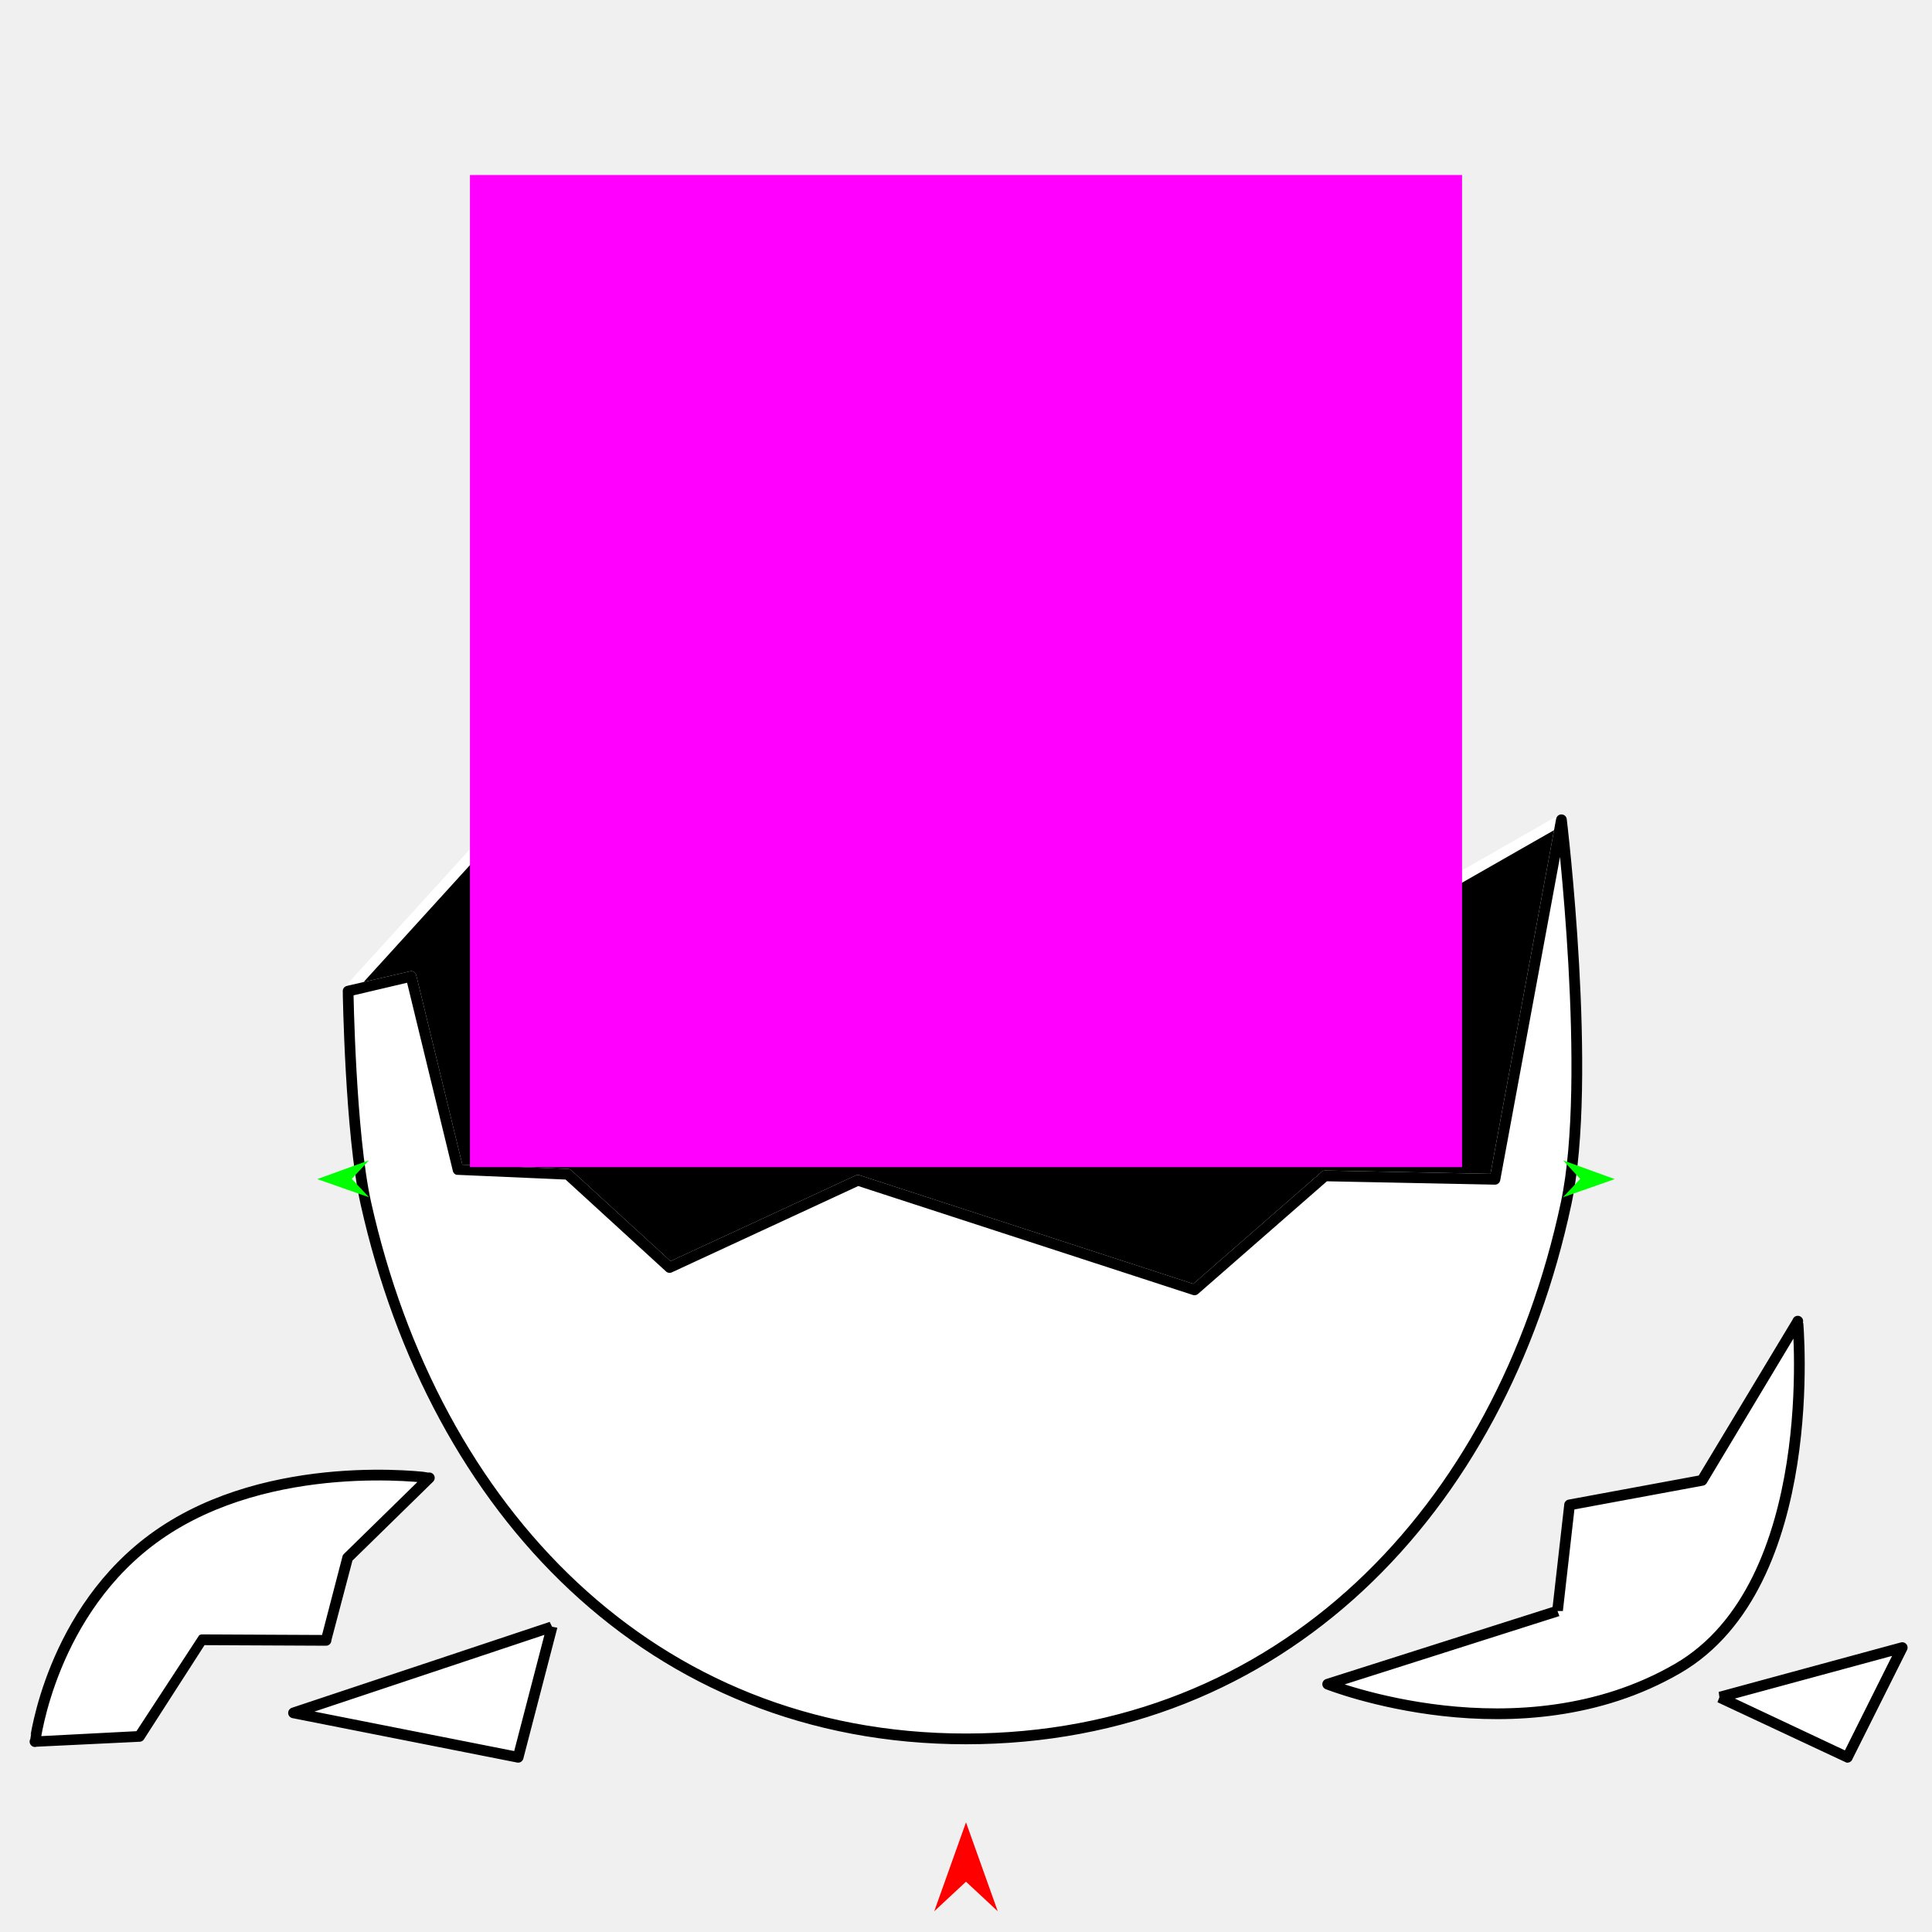
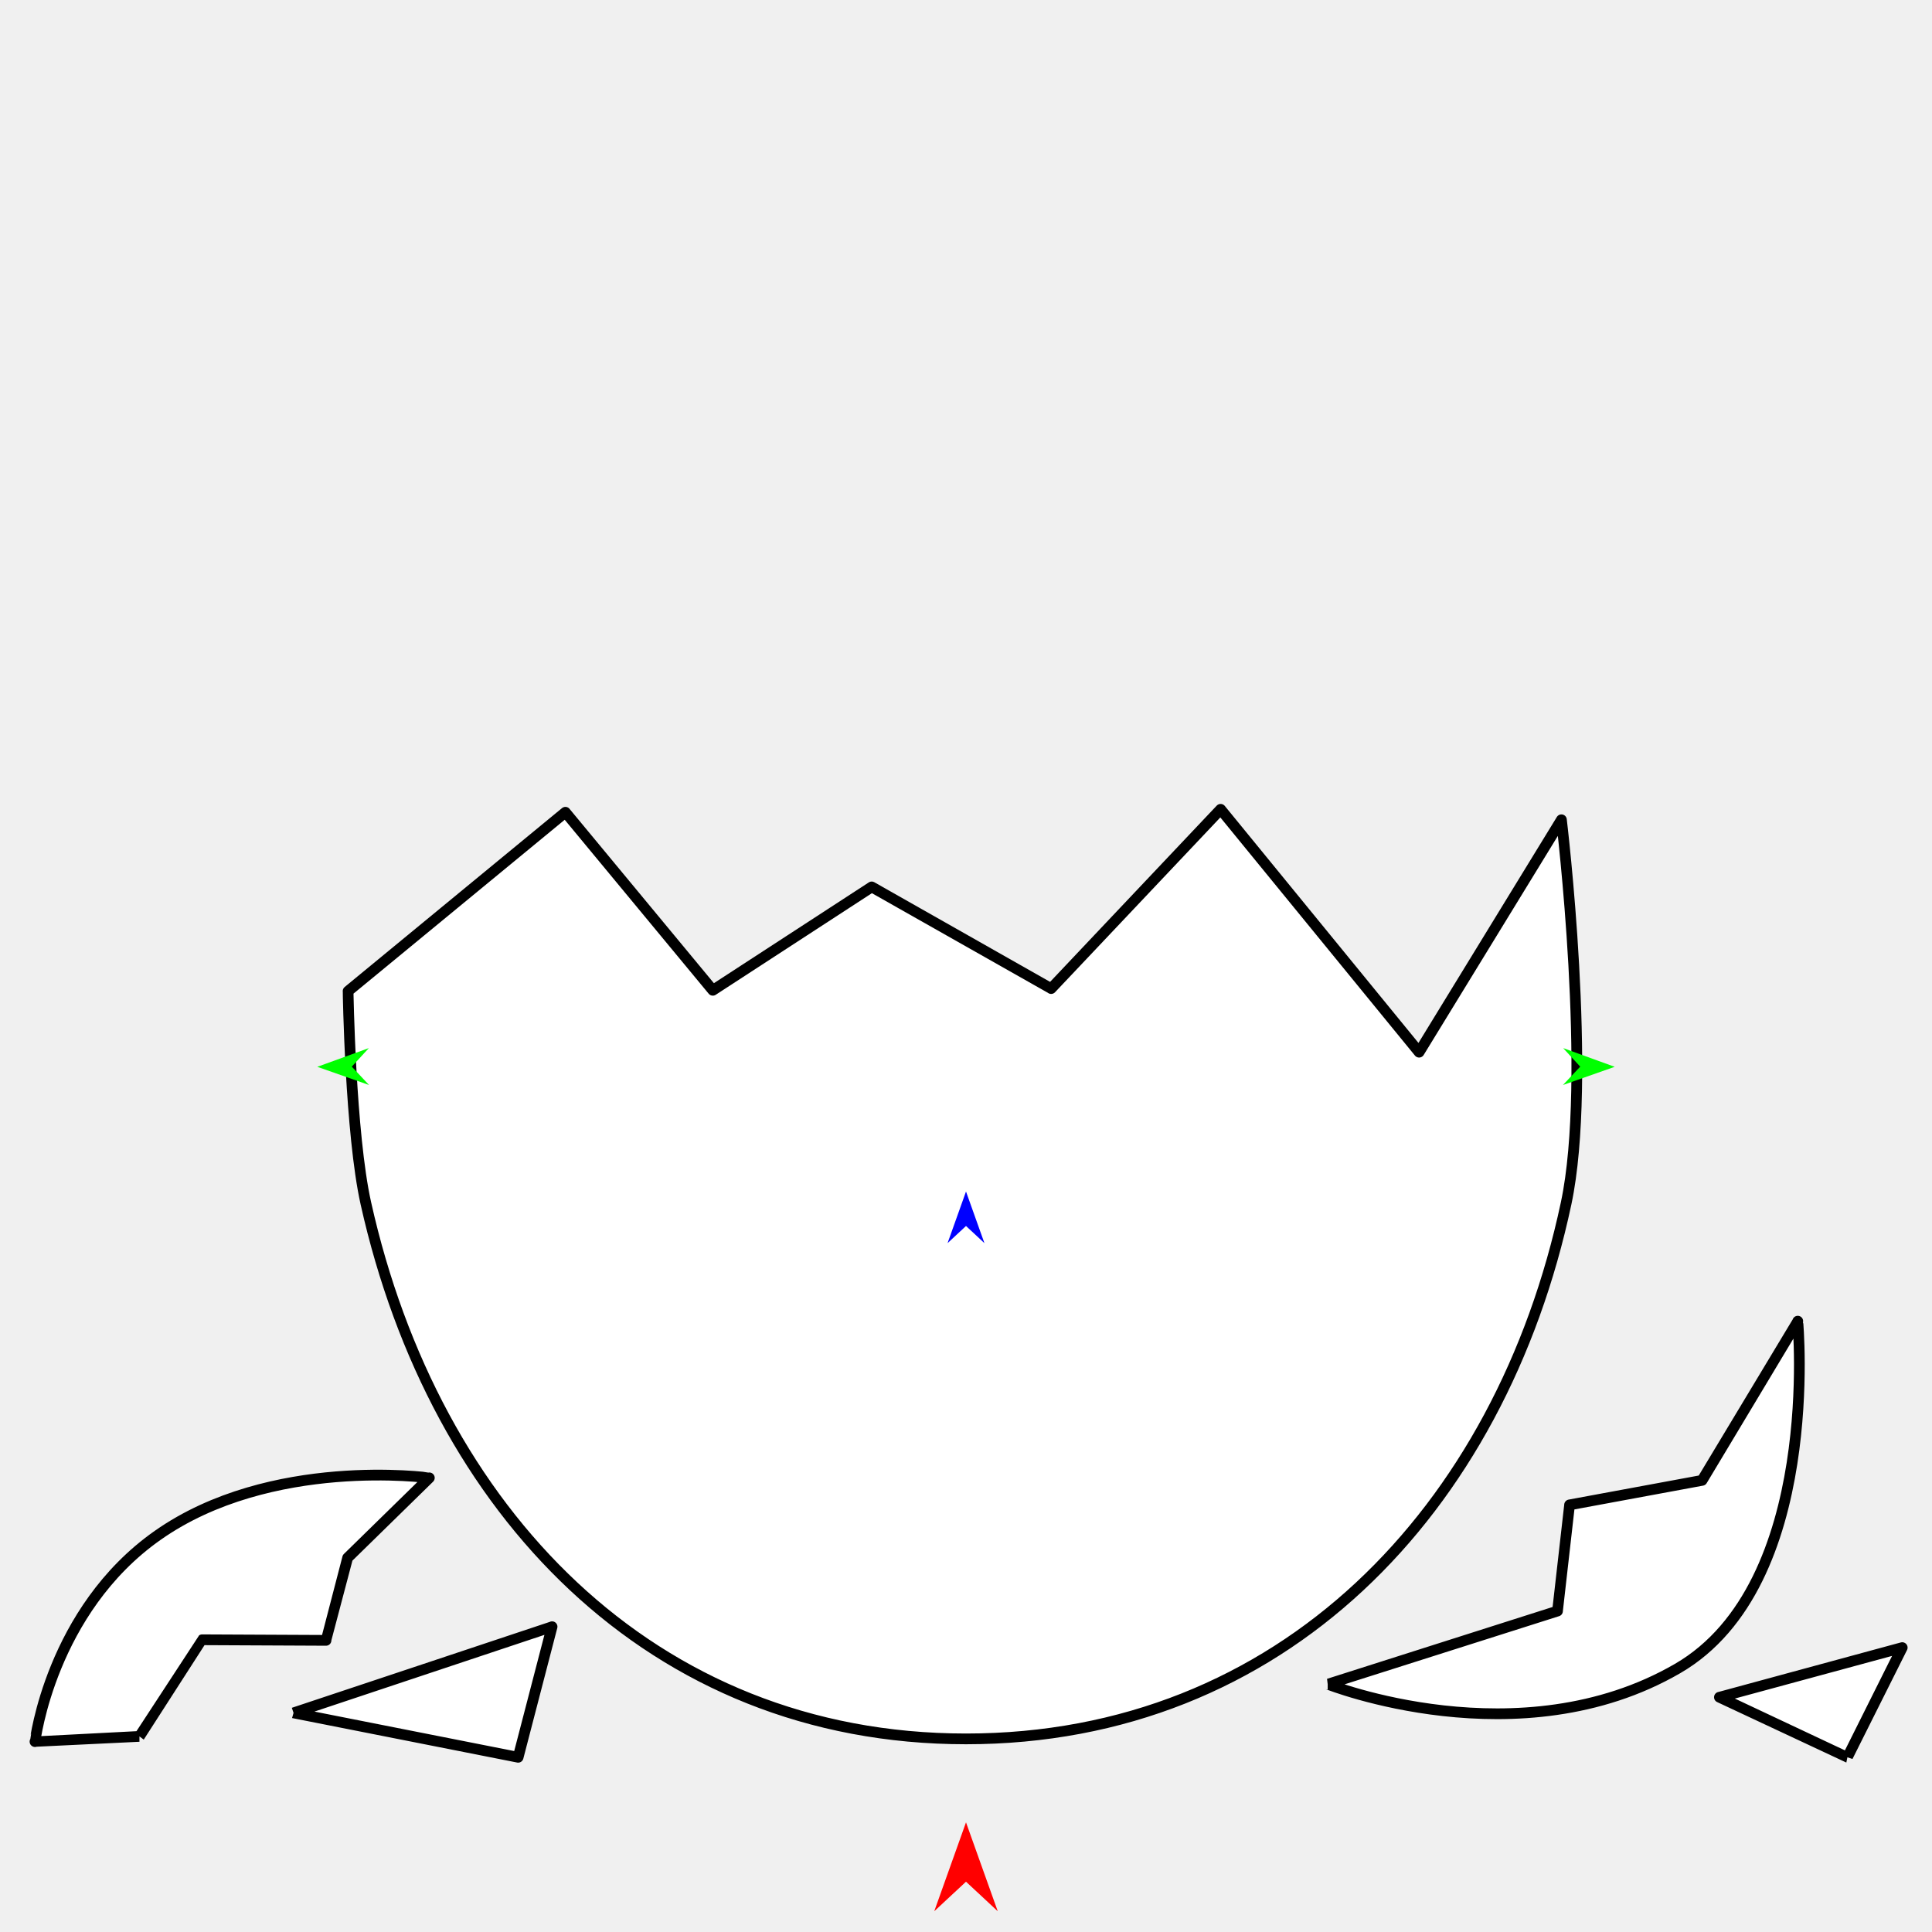
<svg xmlns="http://www.w3.org/2000/svg" version="1.1" id="Frame_0" width="720px" height="720px">
-   <g id="eggshell_2">
+   <g id="eggshell">
    <g id="egg">
-       <path fill="#000000" fill-rule="evenodd" stroke="#ffffff" stroke-width="4" stroke-linejoin="round" d="M 493.820 438.216 C 493.826 438.216 557.112 439.487 557.119 439.487 C 557.121 439.473 573.638 350.164 581.897 305.503 C 581.892 305.506 530.807 334.693 530.802 334.696 C 530.797 334.685 474.361 230.570 474.355 230.560 C 474.348 230.566 402.444 292.491 402.437 292.497 C 402.431 292.492 347.252 246.833 347.246 246.829 C 347.238 246.837 264.681 332.061 264.673 332.070 C 264.667 332.066 200.986 291.028 200.979 291.024 C 200.972 291.031 129.736 369.353 129.729 369.361 C 137.549 367.538 153.185 363.893 153.188 363.893 C 153.189 363.900 170.704 435.905 170.706 435.912 C 170.710 435.913 211.578 437.617 211.582 437.617 C 211.585 437.621 249.534 472.350 249.538 472.354 C 249.545 472.350 319.713 439.868 319.720 439.864 C 319.732 439.868 445.151 480.695 445.163 480.699 C 445.168 480.695 493.815 438.221 493.820 438.216 Z" />
-       <path fill="none" stroke="#ffffff" stroke-width="1" stroke-linecap="butt" stroke-linejoin="round" d="M 557.119 439.487 C 557.121 439.473 573.638 350.164 581.897 305.503 " />
-       <path fill="none" stroke="#ffffff" stroke-width="1" stroke-linecap="butt" stroke-linejoin="round" d="M 129.729 369.361 C 137.549 367.538 153.185 363.893 153.188 363.893 " />
-       <path fill="none" stroke="#ffffff" stroke-width="1" stroke-linecap="butt" stroke-linejoin="round" d="M 153.188 363.893 C 153.189 363.900 170.704 435.905 170.706 435.912 " />
-       <path fill="none" stroke="#ffffff" stroke-width="1" stroke-linecap="butt" stroke-linejoin="round" d="M 170.706 435.912 C 170.710 435.913 211.578 437.617 211.582 437.617 " />
-       <path fill="none" stroke="#ffffff" stroke-width="1" stroke-linecap="butt" stroke-linejoin="round" d="M 211.582 437.617 C 211.585 437.621 249.534 472.350 249.538 472.354 " />
-       <path fill="none" stroke="#ffffff" stroke-width="1" stroke-linecap="butt" stroke-linejoin="round" d="M 249.538 472.354 C 249.545 472.350 319.713 439.868 319.720 439.864 " />
-       <path fill="none" stroke="#ffffff" stroke-width="1" stroke-linecap="butt" stroke-linejoin="round" d="M 319.720 439.864 C 319.732 439.868 445.151 480.695 445.163 480.699 " />
-       <path fill="none" stroke="#ffffff" stroke-width="1" stroke-linecap="butt" stroke-linejoin="round" d="M 445.163 480.699 C 445.168 480.695 493.815 438.221 493.820 438.216 " />
-       <path fill="none" stroke="#ffffff" stroke-width="1" stroke-linecap="butt" stroke-linejoin="round" d="M 493.820 438.216 C 493.826 438.216 557.112 439.487 557.119 439.487 " />
-       <path fill="#ffffff" fill-rule="evenodd" stroke="#000000" stroke-width="4" stroke-linejoin="round" d="M 58.784 572.165 C 100.896 542.578 159.990 550.756 160.001 550.754 C 159.997 550.757 129.558 580.543 129.555 580.546 C 129.554 580.549 121.496 611.310 121.496 611.313 C 121.491 611.313 75.333 611.095 75.329 611.095 C 75.326 611.098 51.974 647.100 51.971 647.104 C 51.967 647.104 13.046 649.050 13.042 649.051 C 13.047 649.043 18.929 600.167 58.784 572.165 M 205.742 606.228 C 205.741 606.233 193.092 654.885 193.090 654.890 C 193.082 654.888 109.400 638.347 109.392 638.345 C 109.402 638.342 205.733 606.232 205.742 606.228 M 640.778 632.505 C 640.785 632.504 708.898 614.016 708.905 614.014 C 708.903 614.018 688.469 654.886 688.467 654.890 C 688.462 654.888 640.783 632.508 640.778 632.505 M 580.438 600.389 C 580.438 600.385 584.930 560.828 584.930 560.824 C 584.935 560.823 634.315 551.690 634.320 551.689 C 634.323 551.683 669.972 492.366 669.975 492.360 C 669.971 492.373 679.174 590.504 625.206 621.800 C 566.244 655.993 494.806 627.639 494.793 627.639 C 494.802 627.636 580.429 600.392 580.438 600.389 M 557.119 439.487 C 557.121 439.473 573.638 350.164 581.897 305.503 C 581.898 305.517 593.561 401.910 583.646 448.465 C 559.208 563.204 477.312 648.033 360.000 648.033 C 242.688 648.033 161.915 562.959 136.355 448.465 C 130.537 422.407 129.730 369.369 129.729 369.361 C 137.549 367.538 153.185 363.893 153.188 363.893 C 153.189 363.900 170.704 435.905 170.706 435.912 C 170.710 435.913 211.578 437.617 211.582 437.617 C 211.585 437.621 249.534 472.350 249.538 472.354 C 249.545 472.350 319.713 439.868 319.720 439.864 C 319.732 439.868 445.151 480.695 445.163 480.699 C 445.168 480.695 493.815 438.221 493.820 438.216 C 493.826 438.216 557.112 439.487 557.119 439.487 Z" />
+       <path fill="#ffffff" fill-rule="evenodd" stroke="#000000" stroke-width="4" stroke-linejoin="round" d="M 109.392 638.345 C 109.402 638.342 205.733 606.232 205.742 606.228 C 205.741 606.233 193.092 654.885 193.090 654.890 C 193.082 654.888 109.400 638.347 109.392 638.345 M 688.467 654.890 C 688.462 654.888 640.783 632.508 640.778 632.505 C 640.785 632.504 708.898 614.016 708.905 614.014 C 708.903 614.018 688.469 654.886 688.467 654.890 M 494.793 627.639 C 494.802 627.637 580.429 600.392 580.438 600.389 C 580.438 600.385 584.930 560.828 584.930 560.824 C 584.935 560.823 634.315 551.690 634.320 551.689 C 634.323 551.683 669.972 492.366 669.975 492.360 C 669.971 492.373 679.174 590.504 625.206 621.800 C 566.244 655.993 494.806 627.639 494.793 627.639 M 51.971 647.104 C 51.967 647.104 13.046 649.050 13.042 649.051 C 13.047 649.043 18.929 600.167 58.784 572.165 C 100.896 542.578 159.990 550.756 160.001 550.754 C 159.997 550.757 129.558 580.543 129.555 580.546 C 129.554 580.549 121.496 611.310 121.496 611.313 C 121.491 611.313 75.333 611.095 75.329 611.095 C 75.326 611.098 51.974 647.100 51.971 647.104 M 528.856 392.117 C 528.861 392.108 581.892 305.512 581.897 305.503 C 581.898 305.517 593.561 401.910 583.646 448.465 C 559.208 563.204 477.312 648.033 360.000 648.033 C 242.688 648.033 161.915 562.959 136.355 448.465 C 130.537 422.407 129.730 369.369 129.729 369.361 C 129.737 369.354 210.703 302.709 210.712 302.703 C 210.717 302.709 265.641 369.046 265.646 369.053 C 265.652 369.049 324.856 330.531 324.862 330.527 C 324.869 330.531 391.725 368.405 391.731 368.409 C 391.738 368.402 454.884 301.613 454.890 301.606 C 454.898 301.615 528.849 392.108 528.856 392.117 Z" />
    </g>
    <g id="specs_2">
      <path fill="#ff0000" fill-rule="evenodd" stroke="none" d="M 360.000 679.132 C 360.001 679.135 371.831 712.260 371.832 712.263 C 371.831 712.262 360.001 701.255 360.000 701.254 C 359.999 701.255 348.169 712.262 348.168 712.263 C 348.169 712.260 359.999 679.135 360.000 679.132 Z" />
-       <path fill="#00ff00" fill-rule="evenodd" stroke="none" d="M 118.247 439.418 C 118.249 439.417 137.456 432.448 137.458 432.447 C 137.457 432.448 131.098 439.352 131.098 439.353 C 131.098 439.354 137.526 446.193 137.527 446.194 C 137.525 446.193 118.249 439.418 118.247 439.418 Z" />
-       <path fill="#00ff00" fill-rule="evenodd" stroke="none" d="M 601.753 439.418 C 601.751 439.417 582.544 432.448 582.542 432.447 C 582.543 432.448 588.902 439.352 588.902 439.353 C 588.902 439.354 582.474 446.193 582.473 446.194 C 582.475 446.193 601.751 439.418 601.753 439.418 Z" />
-       <path fill="#ff00ff" fill-rule="evenodd" stroke="none" d="M 175.134 65.229 C 175.171 65.229 544.829 65.229 544.866 65.229 C 544.866 65.266 544.866 434.924 544.866 434.961 C 544.829 434.961 175.171 434.961 175.134 434.961 C 175.134 434.924 175.134 65.266 175.134 65.229 Z" />
+       <path fill="#0000ff" fill-rule="evenodd" stroke="none" d="M 360.000 444.039 C 360.001 444.041 366.872 463.282 366.873 463.284 C 366.872 463.283 360.001 456.890 360.000 456.889 C 359.999 456.890 353.128 463.283 353.127 463.284 C 353.128 463.282 359.999 444.041 360.000 444.039 Z" />
+       <path fill="#00ff00" fill-rule="evenodd" stroke="none" d="M 118.247 397.569 C 118.249 397.568 137.456 390.599 137.458 390.598 C 137.457 390.599 131.098 397.503 131.098 397.504 C 131.098 397.504 137.526 404.344 137.527 404.345 C 137.525 404.344 118.249 397.569 118.247 397.569 Z" />
+       <path fill="#00ff00" fill-rule="evenodd" stroke="none" d="M 601.753 397.569 C 601.751 397.568 582.544 390.599 582.542 390.598 C 582.543 390.599 588.902 397.503 588.902 397.504 C 588.902 397.504 582.474 404.344 582.473 404.345 C 582.475 404.344 601.751 397.569 601.753 397.569 Z" />
    </g>
  </g>
</svg>
